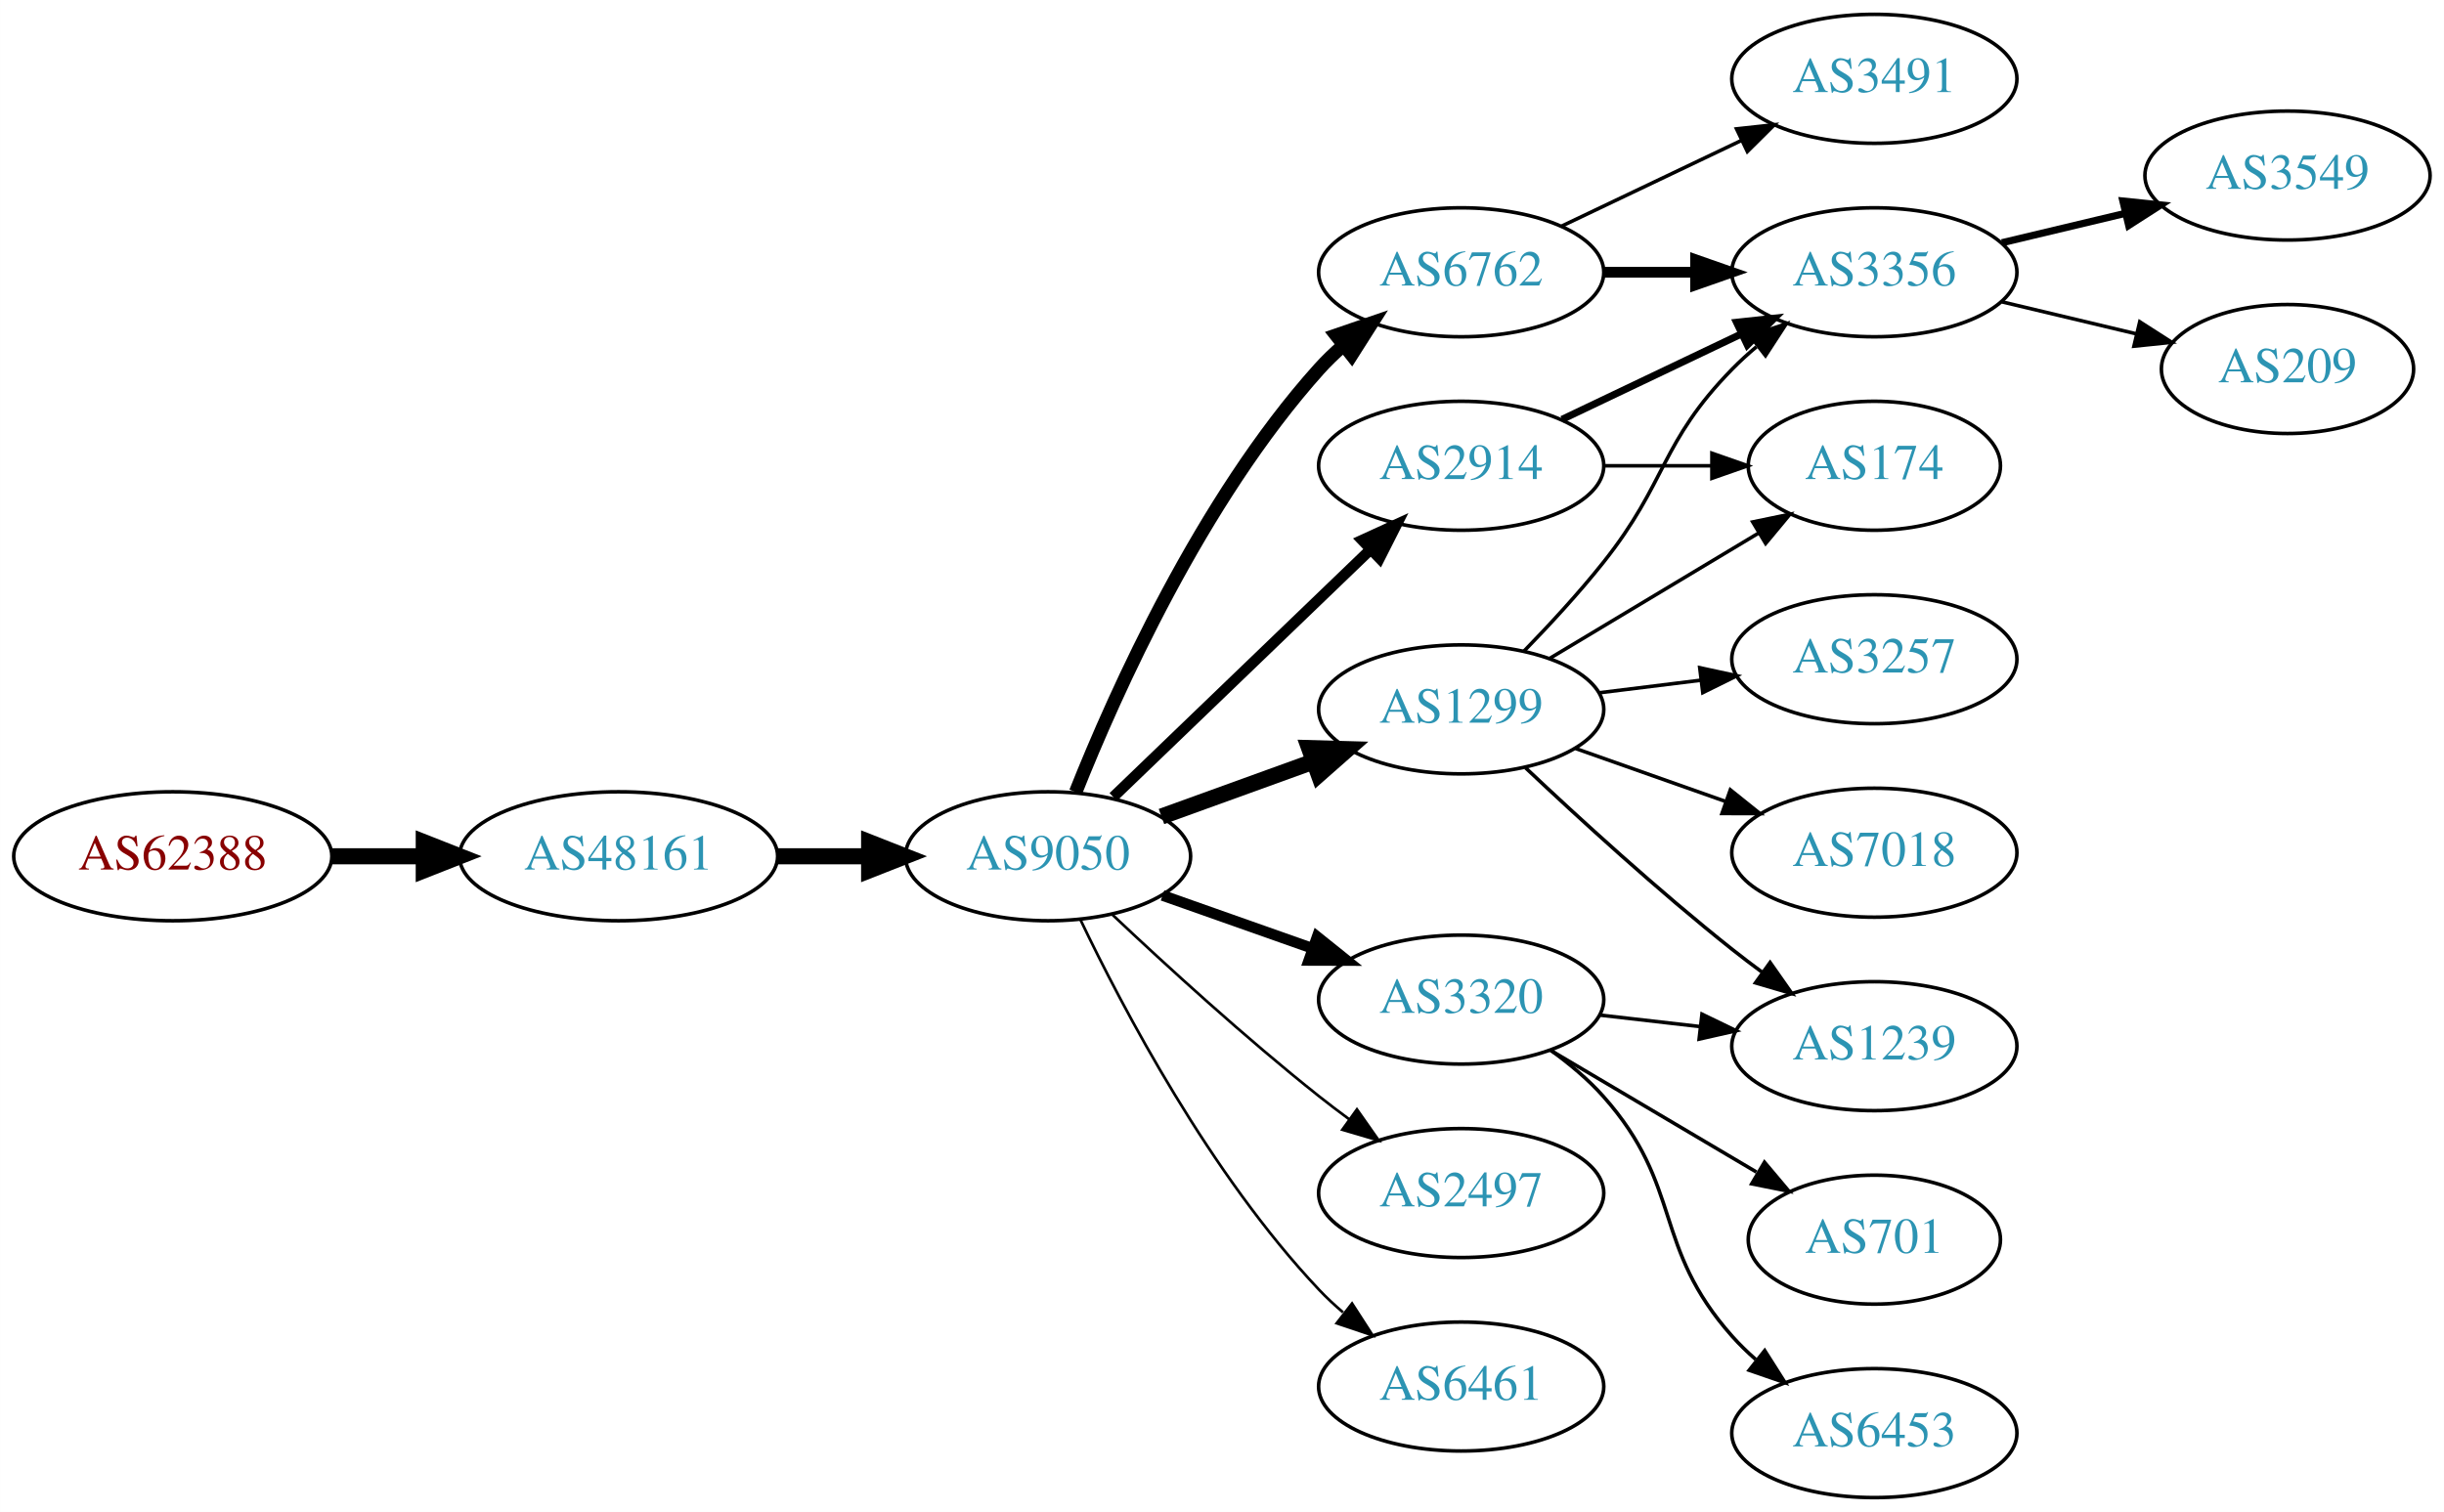
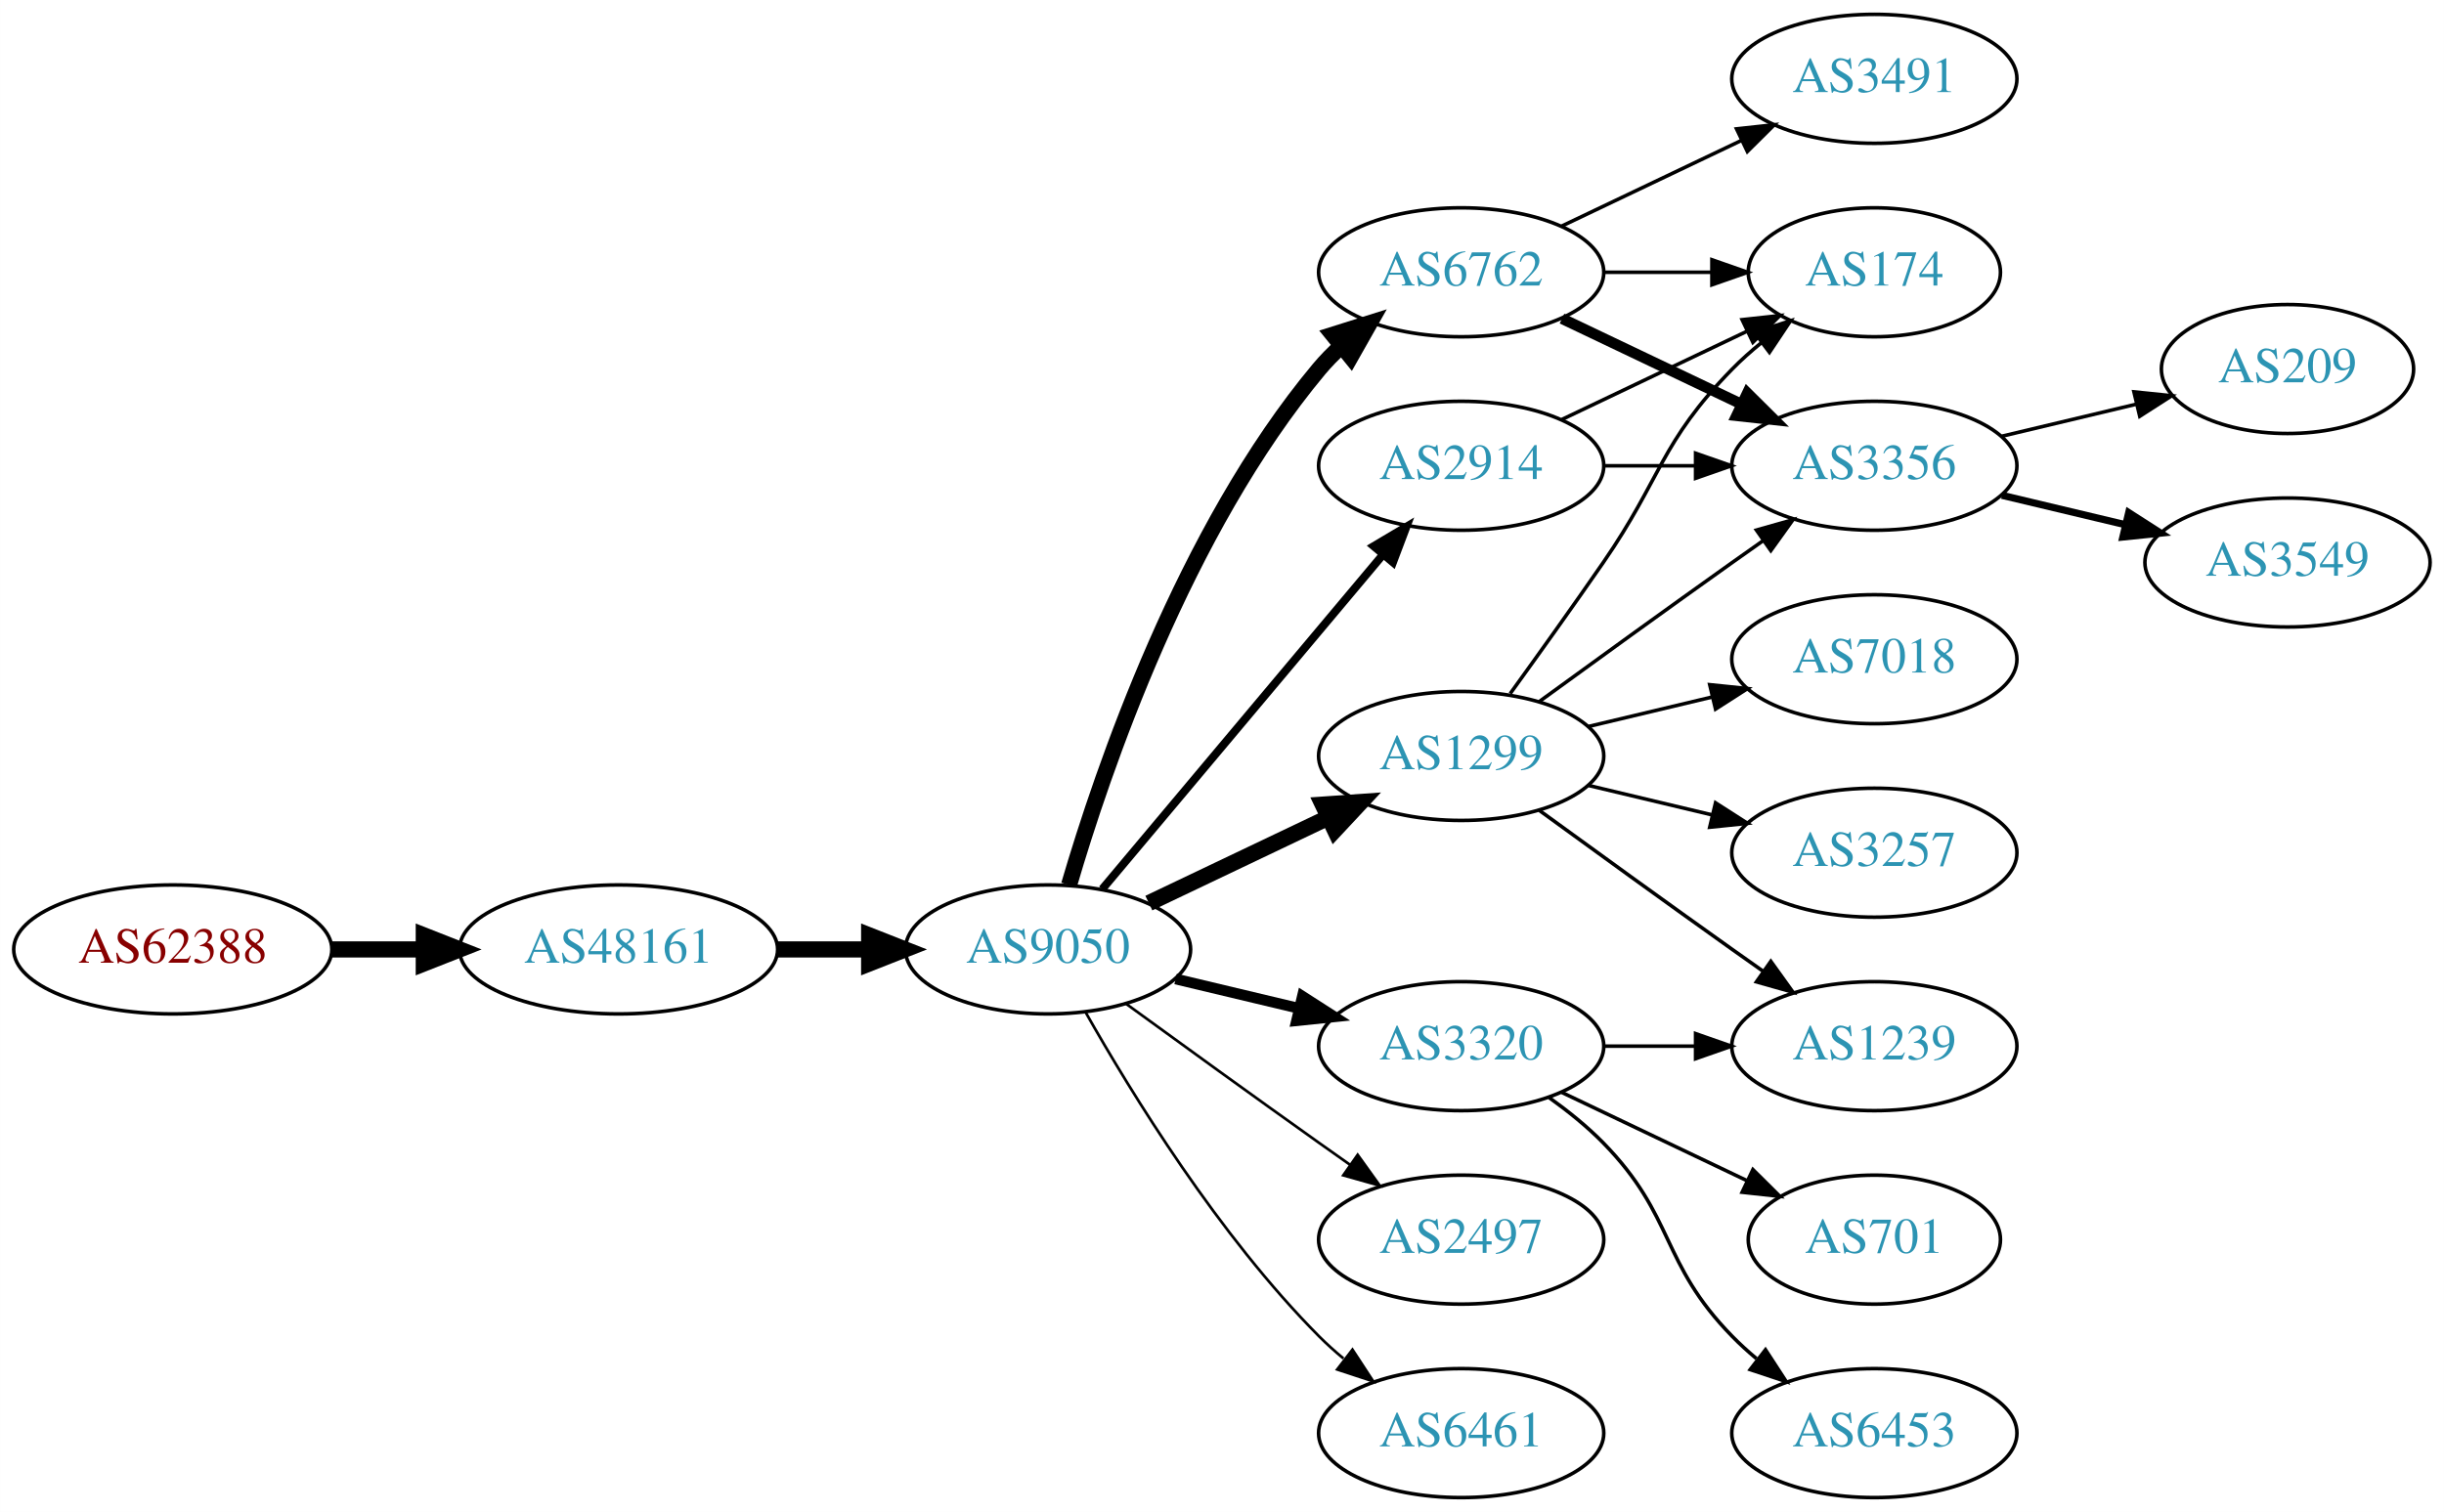
<svg xmlns="http://www.w3.org/2000/svg" xmlns:xlink="http://www.w3.org/1999/xlink" width="682pt" height="422pt" viewBox="0.00 0.00 681.96 422.00">
  <g id="graph0" class="graph" transform="scale(1 1) rotate(0) translate(4 418)">
    <polygon fill="white" stroke="none" points="-4,4 -4,-418 677.956,-418 677.956,4 -4,4" />
    <g id="node1" class="node">
      <g id="a_node1">
        <a xlink:href="/asn/62388" xlink:title="AS62388 ~ Str Drumul Fermei Nr.112 Bl.4 Ap.5 [AT]">
-           <ellipse fill="#ffffff" stroke="black" cx="44.196" cy="-179" rx="44.393" ry="18" />
-           <text text-anchor="middle" x="44.196" y="-175.3" font-family="Times,serif" font-size="14.00" fill="#880000">AS62388</text>
+           <ellipse fill="#ffffff" stroke="black" cx="44.196" cy="-153" rx="44.393" ry="18" />
+           <text text-anchor="middle" x="44.196" y="-149.3" font-family="Times,serif" font-size="14.00" fill="#880000">AS62388</text>
        </a>
      </g>
    </g>
    <g id="node2" class="node">
      <g id="a_node2">
        <a xlink:href="/asn/48161" xlink:title="AS48161 ~ NG-AS [RO]">
-           <ellipse fill="#ffffff" stroke="black" cx="168.588" cy="-179" rx="44.393" ry="18" />
-           <text text-anchor="middle" x="168.588" y="-175.3" font-family="Times,serif" font-size="14.00" fill="#2c94b3">AS48161</text>
+           <ellipse fill="#ffffff" stroke="black" cx="168.588" cy="-153" rx="44.393" ry="18" />
+           <text text-anchor="middle" x="168.588" y="-149.3" font-family="Times,serif" font-size="14.00" fill="#2c94b3">AS48161</text>
        </a>
      </g>
    </g>
    <g id="edge1" class="edge">
-       <path fill="none" stroke="black" stroke-width="4.5" d="M88.692,-179C96.898,-179 105.569,-179 114.041,-179" />
-       <polygon fill="black" stroke="black" stroke-width="4.5" points="114.233,-182.938 124.233,-179 114.233,-175.063 114.233,-182.938" />
+       <path fill="none" stroke="black" stroke-width="4.5" d="M88.692,-153C96.898,-153 105.569,-153 114.041,-153" />
+       <polygon fill="black" stroke="black" stroke-width="4.5" points="114.233,-156.938 124.233,-153 114.233,-149.063 114.233,-156.938" />
    </g>
    <g id="node3" class="node">
      <g id="a_node3">
        <a xlink:href="/asn/9050" xlink:title="AS9050 ~ Bucharest, Romania [RO]">
-           <ellipse fill="#ffffff" stroke="black" cx="288.431" cy="-179" rx="39.794" ry="18" />
-           <text text-anchor="middle" x="288.431" y="-175.3" font-family="Times,serif" font-size="14.00" fill="#2c94b3">AS9050</text>
+           <ellipse fill="#ffffff" stroke="black" cx="288.431" cy="-153" rx="39.794" ry="18" />
+           <text text-anchor="middle" x="288.431" y="-149.3" font-family="Times,serif" font-size="14.00" fill="#2c94b3">AS9050</text>
        </a>
      </g>
    </g>
    <g id="edge2" class="edge">
-       <path fill="none" stroke="black" stroke-width="4.5" d="M212.799,-179C221.112,-179 229.875,-179 238.357,-179" />
-       <polygon fill="black" stroke="black" stroke-width="4.5" points="238.516,-182.938 248.516,-179 238.516,-175.063 238.516,-182.938" />
+       <path fill="none" stroke="black" stroke-width="4.5" d="M212.799,-153C221.112,-153 229.875,-153 238.357,-153" />
+       <polygon fill="black" stroke="black" stroke-width="4.5" points="238.516,-156.938 248.516,-153 238.516,-149.063 238.516,-156.938" />
    </g>
    <g id="node4" class="node">
      <g id="a_node4">
-         <a xlink:href="/asn/1299" xlink:title="AS1299 ~ Telia Carrier [EU]">
-           <ellipse fill="#ffffff" stroke="black" cx="403.724" cy="-220" rx="39.794" ry="18" />
-           <text text-anchor="middle" x="403.724" y="-216.3" font-family="Times,serif" font-size="14.00" fill="#2c94b3">AS1299</text>
+         <a xlink:href="/asn/2914" xlink:title="AS2914 ~ NTT America, Inc. [US]">
+           <ellipse fill="#ffffff" stroke="black" cx="403.724" cy="-288" rx="39.794" ry="18" />
+           <text text-anchor="middle" x="403.724" y="-284.3" font-family="Times,serif" font-size="14.00" fill="#2c94b3">AS2914</text>
        </a>
      </g>
    </g>
    <g id="edge3" class="edge">
-       <path fill="none" stroke="black" stroke-width="4.5" d="M320.09,-190.095C333.062,-194.79 348.355,-200.324 362.236,-205.348" />
-       <polygon fill="black" stroke="black" stroke-width="4.5" points="361.297,-209.195 372.041,-208.896 363.977,-201.79 361.297,-209.195" />
+       <path fill="none" stroke="black" stroke-width="2.25" d="M303.55,-169.825C323.225,-193.269 359.029,-235.934 381.808,-263.076" />
+       <polygon fill="black" stroke="black" stroke-width="2.25" points="379.317,-265.553 388.426,-270.963 384.679,-261.053 379.317,-265.553" />
    </g>
    <g id="node5" class="node">
      <g id="a_node5">
+         <a xlink:href="/asn/2497" xlink:title="AS2497 ~ Internet Initiative Japan Inc. [JP]">
+           <ellipse fill="#ffffff" stroke="black" cx="403.724" cy="-72" rx="39.794" ry="18" />
+           <text text-anchor="middle" x="403.724" y="-68.3" font-family="Times,serif" font-size="14.00" fill="#2c94b3">AS2497</text>
+         </a>
+       </g>
+     </g>
+     <g id="edge4" class="edge">
+       <path fill="none" stroke="black" stroke-width="0.75" d="M310.279,-137.778C325.213,-126.909 345.827,-111.975 364.077,-99 366.898,-96.995 369.841,-94.915 372.789,-92.841" />
+       <polygon fill="black" stroke="black" stroke-width="0.75" points="374.835,-95.681 381.013,-87.074 370.816,-89.95 374.835,-95.681" />
+     </g>
+     <g id="node6" class="node">
+       <g id="a_node6">
+         <a xlink:href="/asn/1299" xlink:title="AS1299 ~ Telia Carrier [EU]">
+           <ellipse fill="#ffffff" stroke="black" cx="403.724" cy="-207" rx="39.794" ry="18" />
+           <text text-anchor="middle" x="403.724" y="-203.3" font-family="Times,serif" font-size="14.00" fill="#2c94b3">AS1299</text>
+         </a>
+       </g>
+     </g>
+     <g id="edge5" class="edge">
+       <path fill="none" stroke="black" stroke-width="4.5" d="M316.567,-165.934C331.561,-173.081 350.382,-182.052 366.605,-189.785" />
+       <polygon fill="black" stroke="black" stroke-width="4.5" points="365.087,-193.423 375.809,-194.171 368.476,-186.314 365.087,-193.423" />
+     </g>
+     <g id="node7" class="node">
+       <g id="a_node7">
+         <a xlink:href="/asn/6461" xlink:title="AS6461 ~ Zayo Bandwidth [US]">
+           <ellipse fill="#ffffff" stroke="black" cx="403.724" cy="-18" rx="39.794" ry="18" />
+           <text text-anchor="middle" x="403.724" y="-14.3" font-family="Times,serif" font-size="14.00" fill="#2c94b3">AS6461</text>
+         </a>
+       </g>
+     </g>
+     <g id="edge6" class="edge">
+       <path fill="none" stroke="black" stroke-width="0.75" d="M298.891,-135.51C311.672,-112.904 336.105,-73.114 364.077,-45 366.188,-42.879 368.484,-40.812 370.87,-38.829" />
+       <polygon fill="black" stroke="black" stroke-width="0.75" points="373.385,-41.31 379.185,-32.444 369.122,-35.758 373.385,-41.31" />
+     </g>
+     <g id="node8" class="node">
+       <g id="a_node8">
+         <a xlink:href="/asn/3320" xlink:title="AS3320 ~ DTAG [DE]">
+           <ellipse fill="#ffffff" stroke="black" cx="403.724" cy="-126" rx="39.794" ry="18" />
+           <text text-anchor="middle" x="403.724" y="-122.3" font-family="Times,serif" font-size="14.00" fill="#2c94b3">AS3320</text>
+         </a>
+       </g>
+     </g>
+     <g id="edge7" class="edge">
+       <path fill="none" stroke="black" stroke-width="3" d="M324.038,-144.752C334.909,-142.162 347.064,-139.265 358.506,-136.538" />
+       <polygon fill="black" stroke="black" stroke-width="3" points="359.412,-139.92 368.328,-134.197 357.789,-133.111 359.412,-139.92" />
+     </g>
+     <g id="node9" class="node">
+       <g id="a_node9">
        <a xlink:href="/asn/6762" xlink:title="AS6762 ~ TELECOM ITALIA SPARKLE S.p.A. [IT]">
          <ellipse fill="#ffffff" stroke="black" cx="403.724" cy="-342" rx="39.794" ry="18" />
          <text text-anchor="middle" x="403.724" y="-338.3" font-family="Times,serif" font-size="14.00" fill="#2c94b3">AS6762</text>
        </a>
      </g>
    </g>
-     <g id="edge4" class="edge">
-       <path fill="none" stroke="black" stroke-width="3.75" d="M296.147,-196.921C307.156,-224.585 331.154,-278.32 364.077,-315 366.076,-317.227 368.292,-319.369 370.623,-321.404" />
-       <polygon fill="black" stroke="black" stroke-width="3.75" points="368.82,-324.439 378.839,-327.883 373.154,-318.942 368.82,-324.439" />
-     </g>
-     <g id="node6" class="node">
-       <g id="a_node6">
-         <a xlink:href="/asn/2914" xlink:title="AS2914 ~ NTT America, Inc. [US]">
-           <ellipse fill="#ffffff" stroke="black" cx="403.724" cy="-288" rx="39.794" ry="18" />
-           <text text-anchor="middle" x="403.724" y="-284.3" font-family="Times,serif" font-size="14.00" fill="#2c94b3">AS2914</text>
-         </a>
-       </g>
-     </g>
-     <g id="edge5" class="edge">
-       <path fill="none" stroke="black" stroke-width="3" d="M306.638,-195.555C325.796,-213.988 356.905,-243.917 378.514,-264.708" />
-       <polygon fill="black" stroke="black" stroke-width="3" points="376.093,-267.236 385.726,-271.647 380.947,-262.191 376.093,-267.236" />
-     </g>
-     <g id="node7" class="node">
-       <g id="a_node7">
-         <a xlink:href="/asn/2497" xlink:title="AS2497 ~ Internet Initiative Japan Inc. [JP]">
-           <ellipse fill="#ffffff" stroke="black" cx="403.724" cy="-85" rx="39.794" ry="18" />
-           <text text-anchor="middle" x="403.724" y="-81.3" font-family="Times,serif" font-size="14.00" fill="#2c94b3">AS2497</text>
-         </a>
-       </g>
-     </g>
-     <g id="edge6" class="edge">
-       <path fill="none" stroke="black" stroke-width="0.75" d="M306.406,-162.68C321.208,-148.716 343.477,-128.342 364.077,-112 366.788,-109.849 369.658,-107.672 372.56,-105.537" />
-       <polygon fill="black" stroke="black" stroke-width="0.75" points="374.635,-108.356 380.72,-99.683 370.554,-102.669 374.635,-108.356" />
-     </g>
-     <g id="node8" class="node">
-       <g id="a_node8">
-         <a xlink:href="/asn/3320" xlink:title="AS3320 ~ DTAG [DE]">
-           <ellipse fill="#ffffff" stroke="black" cx="403.724" cy="-139" rx="39.794" ry="18" />
-           <text text-anchor="middle" x="403.724" y="-135.3" font-family="Times,serif" font-size="14.00" fill="#2c94b3">AS3320</text>
-         </a>
-       </g>
-     </g>
-     <g id="edge7" class="edge">
-       <path fill="none" stroke="black" stroke-width="3" d="M320.389,-168.07C333.252,-163.528 348.358,-158.195 362.095,-153.345" />
-       <polygon fill="black" stroke="black" stroke-width="3" points="363.539,-156.547 371.803,-149.917 361.209,-149.946 363.539,-156.547" />
-     </g>
-     <g id="node9" class="node">
-       <g id="a_node9">
-         <a xlink:href="/asn/6461" xlink:title="AS6461 ~ Zayo Bandwidth [US]">
-           <ellipse fill="#ffffff" stroke="black" cx="403.724" cy="-31" rx="39.794" ry="18" />
-           <text text-anchor="middle" x="403.724" y="-27.3" font-family="Times,serif" font-size="14.00" fill="#2c94b3">AS6461</text>
-         </a>
-       </g>
-     </g>
    <g id="edge8" class="edge">
-       <path fill="none" stroke="black" stroke-width="0.75" d="M297.394,-161.462C309.332,-136.48 333.74,-90.12 364.077,-58 366.132,-55.825 368.388,-53.72 370.746,-51.71" />
-       <polygon fill="black" stroke="black" stroke-width="0.75" points="373.27,-54.181 379.012,-45.276 368.971,-48.656 373.27,-54.181" />
+       <path fill="none" stroke="black" stroke-width="4.5" d="M294.305,-171.002C303.619,-202.844 326.435,-269.981 364.077,-315 365.948,-317.237 368.046,-319.374 370.272,-321.396" />
+       <polygon fill="black" stroke="black" stroke-width="4.5" points="367.94,-324.574 378.191,-327.804 372.894,-318.452 367.94,-324.574" />
+     </g>
+     <g id="node10" class="node">
+       <g id="a_node10">
+         <a xlink:href="/asn/3356" xlink:title="AS3356 ~ Level 3 Parent, LLC [US]">
+           <ellipse fill="#ffffff" stroke="black" cx="519.017" cy="-288" rx="39.794" ry="18" />
+           <text text-anchor="middle" x="519.017" y="-284.3" font-family="Times,serif" font-size="14.00" fill="#2c94b3">AS3356</text>
+         </a>
+       </g>
+     </g>
+     <g id="edge15" class="edge">
+       <path fill="none" stroke="black" d="M443.396,-288C451.599,-288 460.363,-288 468.895,-288" />
+       <polygon fill="black" stroke="black" points="469.134,-291.5 479.134,-288 469.134,-284.5 469.134,-291.5" />
+     </g>
+     <g id="node13" class="node">
+       <g id="a_node13">
+         <a xlink:href="/asn/174" xlink:title="AS174 ~ Cogent Communications [US]">
+           <ellipse fill="#ffffff" stroke="black" cx="519.017" cy="-342" rx="35.194" ry="18" />
+           <text text-anchor="middle" x="519.017" y="-338.3" font-family="Times,serif" font-size="14.00" fill="#2c94b3">AS174</text>
+         </a>
+       </g>
+     </g>
+     <g id="edge14" class="edge">
+       <path fill="none" stroke="black" d="M431.86,-300.934C447.292,-308.29 466.778,-317.577 483.313,-325.459" />
+       <polygon fill="black" stroke="black" points="482.121,-328.768 492.654,-329.911 485.133,-322.449 482.121,-328.768" />
+     </g>
+     <g id="edge9" class="edge">
+       <path fill="none" stroke="black" d="M425.572,-222.222C440.506,-233.091 461.12,-248.025 479.37,-261 482.191,-263.005 485.134,-265.085 488.082,-267.159" />
+       <polygon fill="black" stroke="black" points="486.109,-270.05 496.306,-272.926 490.128,-264.319 486.109,-270.05" />
    </g>
    <g id="node11" class="node">
      <g id="a_node11">
-         <a xlink:href="/asn/3356" xlink:title="AS3356 ~ Level 3 Parent, LLC [US]">
-           <ellipse fill="#ffffff" stroke="black" cx="519.017" cy="-342" rx="39.794" ry="18" />
-           <text text-anchor="middle" x="519.017" y="-338.3" font-family="Times,serif" font-size="14.00" fill="#2c94b3">AS3356</text>
-         </a>
-       </g>
-     </g>
-     <g id="edge17" class="edge">
-       <path fill="none" stroke="black" d="M421.178,-236.185C428.301,-243.506 436.55,-252.426 443.37,-261 461.326,-283.574 459.198,-294.383 479.37,-315 481.463,-317.139 483.746,-319.218 486.123,-321.21" />
-       <polygon fill="black" stroke="black" points="484.367,-324.275 494.423,-327.611 488.641,-318.732 484.367,-324.275" />
+         <a xlink:href="/asn/7018" xlink:title="AS7018 ~ AT&amp;T Services, Inc. [US]">
+           <ellipse fill="#ffffff" stroke="black" cx="519.017" cy="-234" rx="39.794" ry="18" />
+           <text text-anchor="middle" x="519.017" y="-230.3" font-family="Times,serif" font-size="14.00" fill="#2c94b3">AS7018</text>
+         </a>
+       </g>
+     </g>
+     <g id="edge10" class="edge">
+       <path fill="none" stroke="black" d="M439.331,-215.248C450.202,-217.838 462.357,-220.735 473.799,-223.462" />
+       <polygon fill="black" stroke="black" points="473.082,-226.889 483.621,-225.803 474.705,-220.08 473.082,-226.889" />
    </g>
    <g id="node12" class="node">
      <g id="a_node12">
+         <a xlink:href="/asn/3257" xlink:title="AS3257 ~ GTT [DE]">
+           <ellipse fill="#ffffff" stroke="black" cx="519.017" cy="-180" rx="39.794" ry="18" />
+           <text text-anchor="middle" x="519.017" y="-176.3" font-family="Times,serif" font-size="14.00" fill="#2c94b3">AS3257</text>
+         </a>
+       </g>
+     </g>
+     <g id="edge11" class="edge">
+       <path fill="none" stroke="black" d="M439.331,-198.752C450.202,-196.162 462.357,-193.265 473.799,-190.538" />
+       <polygon fill="black" stroke="black" points="474.705,-193.92 483.621,-188.197 473.082,-187.111 474.705,-193.92" />
+     </g>
+     <g id="edge12" class="edge">
+       <path fill="none" stroke="black" d="M417.403,-224.406C425.018,-234.937 434.851,-248.67 443.37,-261 459.766,-284.731 459.198,-294.383 479.37,-315 481.849,-317.534 484.596,-319.983 487.448,-322.304" />
+       <polygon fill="black" stroke="black" points="485.54,-325.248 495.634,-328.468 489.751,-319.657 485.54,-325.248" />
+     </g>
+     <g id="node14" class="node">
+       <g id="a_node14">
        <a xlink:href="/asn/1239" xlink:title="AS1239 ~ Sprint [US]">
          <ellipse fill="#ffffff" stroke="black" cx="519.017" cy="-126" rx="39.794" ry="18" />
          <text text-anchor="middle" x="519.017" y="-122.3" font-family="Times,serif" font-size="14.00" fill="#2c94b3">AS1239</text>
        </a>
      </g>
    </g>
-     <g id="edge20" class="edge">
-       <path fill="none" stroke="black" d="M421.699,-203.68C436.501,-189.716 458.77,-169.342 479.37,-153 482.081,-150.849 484.951,-148.672 487.853,-146.537" />
-       <polygon fill="black" stroke="black" points="489.927,-149.356 496.013,-140.683 485.847,-143.669 489.927,-149.356" />
+     <g id="edge13" class="edge">
+       <path fill="none" stroke="black" d="M425.572,-191.778C440.506,-180.909 461.12,-165.975 479.37,-153 482.191,-150.995 485.134,-148.915 488.082,-146.841" />
+       <polygon fill="black" stroke="black" points="490.128,-149.681 496.306,-141.074 486.109,-143.95 490.128,-149.681" />
+     </g>
+     <g id="edge17" class="edge">
+       <path fill="none" stroke="black" d="M443.396,-126C451.599,-126 460.363,-126 468.895,-126" />
+       <polygon fill="black" stroke="black" points="469.134,-129.5 479.134,-126 469.134,-122.5 469.134,-129.5" />
+     </g>
+     <g id="node15" class="node">
+       <g id="a_node15">
+         <a xlink:href="/asn/701" xlink:title="AS701 ~ UUNET [US]">
+           <ellipse fill="#ffffff" stroke="black" cx="519.017" cy="-72" rx="35.194" ry="18" />
+           <text text-anchor="middle" x="519.017" y="-68.3" font-family="Times,serif" font-size="14.00" fill="#2c94b3">AS701</text>
+         </a>
+       </g>
+     </g>
+     <g id="edge16" class="edge">
+       <path fill="none" stroke="black" d="M431.86,-113.066C447.292,-105.71 466.778,-96.423 483.313,-88.541" />
+       <polygon fill="black" stroke="black" points="485.133,-91.551 492.654,-84.089 482.121,-85.232 485.133,-91.551" />
+     </g>
+     <g id="node16" class="node">
+       <g id="a_node16">
+         <a xlink:href="/asn/6453" xlink:title="AS6453 ~ TATA COMMUNICATIONS (AMERICA) INC [US]">
+           <ellipse fill="#ffffff" stroke="black" cx="519.017" cy="-18" rx="39.794" ry="18" />
+           <text text-anchor="middle" x="519.017" y="-14.3" font-family="Times,serif" font-size="14.00" fill="#2c94b3">AS6453</text>
+         </a>
+       </g>
+     </g>
+     <g id="edge18" class="edge">
+       <path fill="none" stroke="black" d="M428.318,-111.611C433.574,-107.852 438.906,-103.563 443.37,-99 463.543,-78.383 459.198,-65.617 479.37,-45 481.463,-42.861 483.746,-40.782 486.123,-38.79" />
+       <polygon fill="black" stroke="black" points="488.641,-41.268 494.423,-32.389 484.367,-35.725 488.641,-41.268" />
+     </g>
+     <g id="edge19" class="edge">
+       <path fill="none" stroke="black" stroke-width="3" d="M431.86,-329.066C446.854,-321.919 465.675,-312.948 481.898,-305.215" />
+       <polygon fill="black" stroke="black" stroke-width="3" points="483.581,-308.291 491.102,-300.829 480.569,-301.972 483.581,-308.291" />
+     </g>
+     <g id="edge21" class="edge">
+       <path fill="none" stroke="black" d="M443.396,-342C453.101,-342 463.592,-342 473.555,-342" />
+       <polygon fill="black" stroke="black" points="473.691,-345.5 483.691,-342 473.691,-338.5 473.691,-345.5" />
    </g>
    <g id="node17" class="node">
      <g id="a_node17">
-         <a xlink:href="/asn/3257" xlink:title="AS3257 ~ GTT [DE]">
-           <ellipse fill="#ffffff" stroke="black" cx="519.017" cy="-234" rx="39.794" ry="18" />
-           <text text-anchor="middle" x="519.017" y="-230.3" font-family="Times,serif" font-size="14.00" fill="#2c94b3">AS3257</text>
-         </a>
-       </g>
-     </g>
-     <g id="edge16" class="edge">
-       <path fill="none" stroke="black" d="M442.134,-224.623C451.222,-225.746 461.059,-226.962 470.544,-228.134" />
-       <polygon fill="black" stroke="black" points="470.292,-231.629 480.646,-229.382 471.15,-224.682 470.292,-231.629" />
-     </g>
-     <g id="node18" class="node">
-       <g id="a_node18">
-         <a xlink:href="/asn/7018" xlink:title="AS7018 ~ AT&amp;T Services, Inc. [US]">
-           <ellipse fill="#ffffff" stroke="black" cx="519.017" cy="-180" rx="39.794" ry="18" />
-           <text text-anchor="middle" x="519.017" y="-176.3" font-family="Times,serif" font-size="14.00" fill="#2c94b3">AS7018</text>
-         </a>
-       </g>
-     </g>
-     <g id="edge18" class="edge">
-       <path fill="none" stroke="black" d="M435.682,-209.07C448.545,-204.528 463.651,-199.195 477.388,-194.345" />
-       <polygon fill="black" stroke="black" points="478.832,-197.547 487.096,-190.917 476.502,-190.946 478.832,-197.547" />
-     </g>
-     <g id="node19" class="node">
-       <g id="a_node19">
-         <a xlink:href="/asn/174" xlink:title="AS174 ~ Cogent Communications [US]">
-           <ellipse fill="#ffffff" stroke="black" cx="519.017" cy="-288" rx="35.194" ry="18" />
-           <text text-anchor="middle" x="519.017" y="-284.3" font-family="Times,serif" font-size="14.00" fill="#2c94b3">AS174</text>
-         </a>
-       </g>
-     </g>
-     <g id="edge19" class="edge">
-       <path fill="none" stroke="black" d="M428.474,-234.255C445.425,-244.429 468.391,-258.214 486.82,-269.275" />
-       <polygon fill="black" stroke="black" points="485.08,-272.313 495.456,-274.459 488.683,-266.311 485.08,-272.313" />
-     </g>
-     <g id="node10" class="node">
-       <g id="a_node10">
        <a xlink:href="/asn/3491" xlink:title="AS3491 ~ PCCW Global, Inc. [US]">
          <ellipse fill="#ffffff" stroke="black" cx="519.017" cy="-396" rx="39.794" ry="18" />
          <text text-anchor="middle" x="519.017" y="-392.3" font-family="Times,serif" font-size="14.00" fill="#2c94b3">AS3491</text>
        </a>
      </g>
    </g>
-     <g id="edge9" class="edge">
+     <g id="edge20" class="edge">
      <path fill="none" stroke="black" d="M431.86,-354.934C446.854,-362.081 465.675,-371.052 481.898,-378.785" />
      <polygon fill="black" stroke="black" points="480.569,-382.028 491.102,-383.171 483.581,-375.709 480.569,-382.028" />
    </g>
-     <g id="edge10" class="edge">
-       <path fill="none" stroke="black" stroke-width="3" d="M443.396,-342C451.599,-342 460.363,-342 468.895,-342" />
-       <polygon fill="black" stroke="black" stroke-width="3" points="469.134,-345.5 479.134,-342 469.134,-338.5 469.134,-345.5" />
-     </g>
-     <g id="edge21" class="edge">
-       <path fill="none" stroke="black" stroke-width="2" d="M431.86,-300.934C446.854,-308.081 465.675,-317.052 481.898,-324.785" />
-       <polygon fill="black" stroke="black" stroke-width="2" points="480.569,-328.028 491.102,-329.171 483.581,-321.709 480.569,-328.028" />
-     </g>
-     <g id="edge22" class="edge">
-       <path fill="none" stroke="black" d="M443.396,-288C453.101,-288 463.592,-288 473.555,-288" />
-       <polygon fill="black" stroke="black" points="473.691,-291.5 483.691,-288 473.691,-284.5 473.691,-291.5" />
-     </g>
-     <g id="edge11" class="edge">
-       <path fill="none" stroke="black" d="M442.449,-134.671C451.43,-133.641 461.129,-132.528 470.486,-131.454" />
-       <polygon fill="black" stroke="black" points="470.921,-134.927 480.457,-130.31 470.123,-127.973 470.921,-134.927" />
-     </g>
-     <g id="node13" class="node">
-       <g id="a_node13">
-         <a xlink:href="/asn/701" xlink:title="AS701 ~ UUNET [US]">
-           <ellipse fill="#ffffff" stroke="black" cx="519.017" cy="-72" rx="35.194" ry="18" />
-           <text text-anchor="middle" x="519.017" y="-68.3" font-family="Times,serif" font-size="14.00" fill="#2c94b3">AS701</text>
-         </a>
-       </g>
-     </g>
-     <g id="edge12" class="edge">
-       <path fill="none" stroke="black" d="M428.75,-124.791C445.454,-114.912 467.899,-101.639 486.104,-90.873" />
-       <polygon fill="black" stroke="black" points="488.358,-93.606 495.184,-85.503 484.795,-87.581 488.358,-93.606" />
-     </g>
-     <g id="node14" class="node">
-       <g id="a_node14">
-         <a xlink:href="/asn/6453" xlink:title="AS6453 ~ TATA COMMUNICATIONS (AMERICA) INC [US]">
-           <ellipse fill="#ffffff" stroke="black" cx="519.017" cy="-18" rx="39.794" ry="18" />
-           <text text-anchor="middle" x="519.017" y="-14.3" font-family="Times,serif" font-size="14.00" fill="#2c94b3">AS6453</text>
-         </a>
-       </g>
-     </g>
-     <g id="edge13" class="edge">
-       <path fill="none" stroke="black" d="M428.639,-124.91C433.882,-121.14 439.127,-116.77 443.37,-112 465.838,-86.743 456.903,-70.257 479.37,-45 481.359,-42.764 483.568,-40.616 485.894,-38.577" />
-       <polygon fill="black" stroke="black" points="488.426,-41.036 494.101,-32.09 484.086,-35.545 488.426,-41.036" />
-     </g>
-     <g id="node15" class="node">
-       <g id="a_node15">
-         <a xlink:href="/asn/3549" xlink:title="AS3549 ~ Level 3 Parent, LLC [US]">
-           <ellipse fill="#ffffff" stroke="black" cx="634.31" cy="-369" rx="39.794" ry="18" />
-           <text text-anchor="middle" x="634.31" y="-365.3" font-family="Times,serif" font-size="14.00" fill="#2c94b3">AS3549</text>
-         </a>
-       </g>
-     </g>
-     <g id="edge14" class="edge">
-       <path fill="none" stroke="black" stroke-width="2" d="M554.624,-350.248C565.495,-352.838 577.65,-355.735 589.092,-358.462" />
-       <polygon fill="black" stroke="black" stroke-width="2" points="588.375,-361.889 598.914,-360.803 589.998,-355.08 588.375,-361.889" />
-     </g>
-     <g id="node16" class="node">
-       <g id="a_node16">
+     <g id="node18" class="node">
+       <g id="a_node18">
        <a xlink:href="/asn/209" xlink:title="AS209 ~ CenturyLink Communications, LLC [US]">
          <ellipse fill="#ffffff" stroke="black" cx="634.31" cy="-315" rx="35.194" ry="18" />
          <text text-anchor="middle" x="634.31" y="-311.3" font-family="Times,serif" font-size="14.00" fill="#2c94b3">AS209</text>
        </a>
      </g>
    </g>
-     <g id="edge15" class="edge">
-       <path fill="none" stroke="black" d="M554.624,-333.752C566.418,-330.942 579.723,-327.771 591.991,-324.847" />
-       <polygon fill="black" stroke="black" points="593.08,-328.186 601.996,-322.463 591.457,-321.376 593.08,-328.186" />
+     <g id="edge22" class="edge">
+       <path fill="none" stroke="black" d="M554.624,-296.248C566.418,-299.058 579.723,-302.229 591.991,-305.153" />
+       <polygon fill="black" stroke="black" points="591.457,-308.624 601.996,-307.537 593.08,-301.814 591.457,-308.624" />
+     </g>
+     <g id="node19" class="node">
+       <g id="a_node19">
+         <a xlink:href="/asn/3549" xlink:title="AS3549 ~ Level 3 Parent, LLC [US]">
+           <ellipse fill="#ffffff" stroke="black" cx="634.31" cy="-261" rx="39.794" ry="18" />
+           <text text-anchor="middle" x="634.31" y="-257.3" font-family="Times,serif" font-size="14.00" fill="#2c94b3">AS3549</text>
+         </a>
+       </g>
+     </g>
+     <g id="edge23" class="edge">
+       <path fill="none" stroke="black" stroke-width="2" d="M554.624,-279.752C565.495,-277.162 577.65,-274.265 589.092,-271.538" />
+       <polygon fill="black" stroke="black" stroke-width="2" points="589.998,-274.92 598.914,-269.197 588.375,-268.111 589.998,-274.92" />
    </g>
  </g>
</svg>
